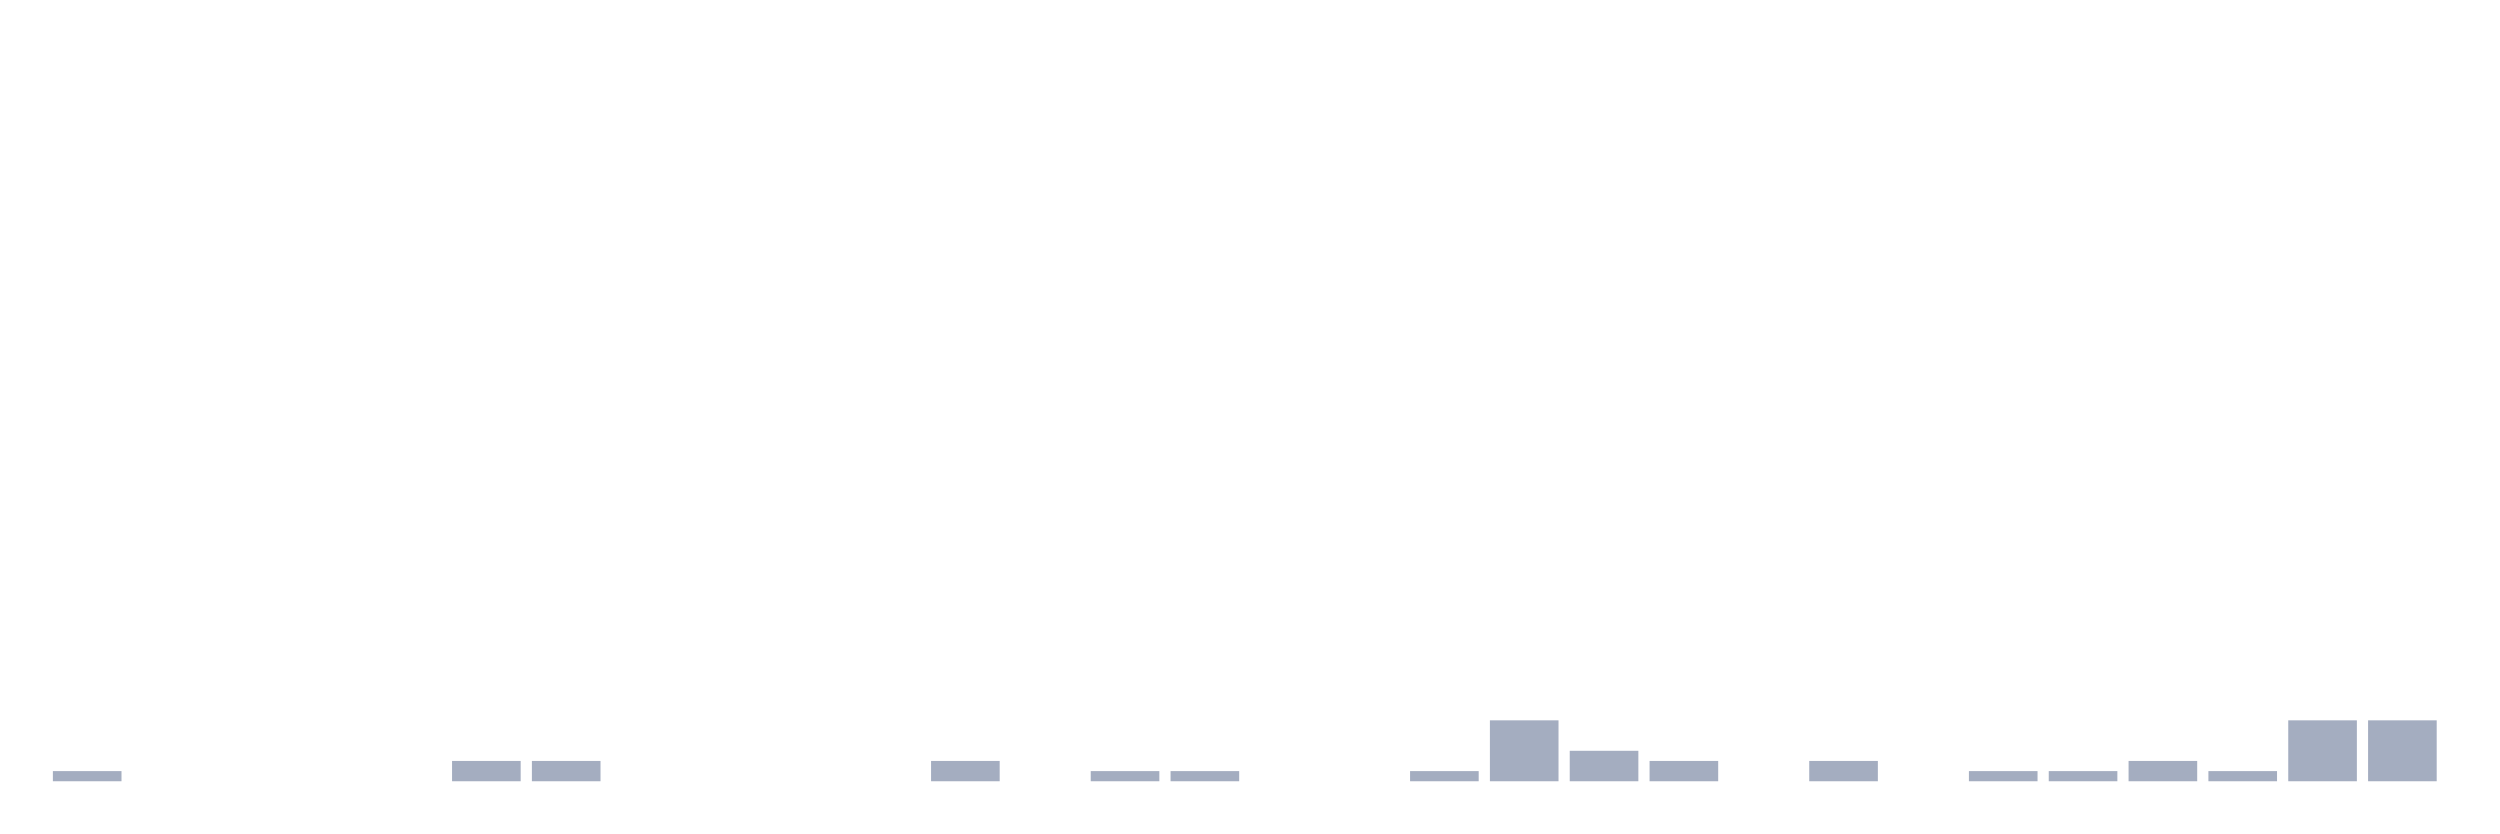
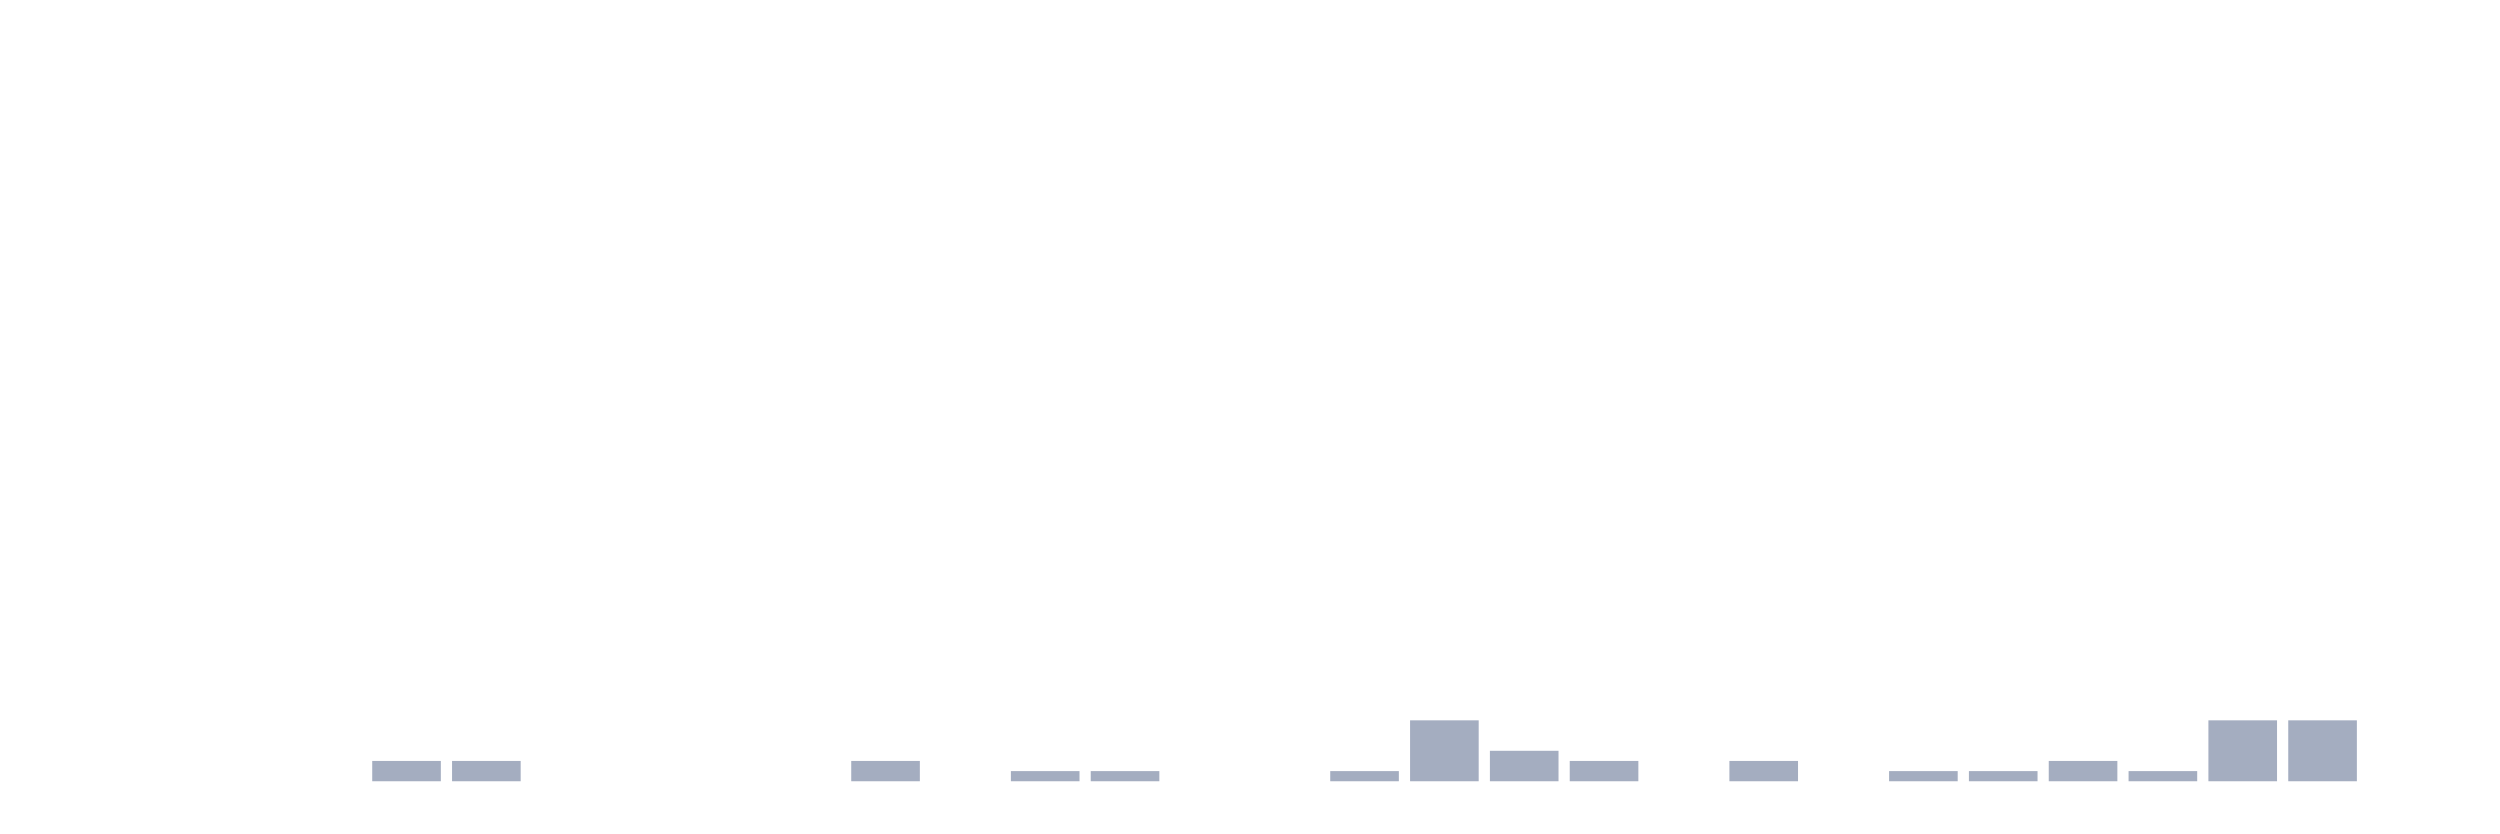
<svg xmlns="http://www.w3.org/2000/svg" viewBox="0 0 480 160">
  <g transform="translate(10,10)">
-     <rect class="bar" x="0.153" width="13.175" y="138.051" height="1.949" fill="rgb(164,173,192)" />
+     <rect class="bar" x="0.153" width="13.175" y="140" height="0" fill="rgb(164,173,192)" />
    <rect class="bar" x="15.482" width="13.175" y="140" height="0" fill="rgb(164,173,192)" />
    <rect class="bar" x="30.81" width="13.175" y="140" height="0" fill="rgb(164,173,192)" />
    <rect class="bar" x="46.138" width="13.175" y="140" height="0" fill="rgb(164,173,192)" />
-     <rect class="bar" x="61.466" width="13.175" y="140" height="0" fill="rgb(164,173,192)" />
+     <rect class="bar" x="61.466" width="13.175" y="136.101" height="3.899" fill="rgb(164,173,192)" />
    <rect class="bar" x="76.794" width="13.175" y="136.101" height="3.899" fill="rgb(164,173,192)" />
-     <rect class="bar" x="92.123" width="13.175" y="136.101" height="3.899" fill="rgb(164,173,192)" />
+     <rect class="bar" x="92.123" width="13.175" y="140" height="0" fill="rgb(164,173,192)" />
    <rect class="bar" x="107.451" width="13.175" y="140" height="0" fill="rgb(164,173,192)" />
    <rect class="bar" x="122.779" width="13.175" y="140" height="0" fill="rgb(164,173,192)" />
    <rect class="bar" x="138.107" width="13.175" y="140" height="0" fill="rgb(164,173,192)" />
-     <rect class="bar" x="153.436" width="13.175" y="140" height="0" fill="rgb(164,173,192)" />
-     <rect class="bar" x="168.764" width="13.175" y="136.101" height="3.899" fill="rgb(164,173,192)" />
-     <rect class="bar" x="184.092" width="13.175" y="140" height="0" fill="rgb(164,173,192)" />
+     <rect class="bar" x="153.436" width="13.175" y="136.101" height="3.899" fill="rgb(164,173,192)" />
+     <rect class="bar" x="168.764" width="13.175" y="140" height="0" fill="rgb(164,173,192)" />
+     <rect class="bar" x="184.092" width="13.175" y="138.051" height="1.949" fill="rgb(164,173,192)" />
    <rect class="bar" x="199.42" width="13.175" y="138.051" height="1.949" fill="rgb(164,173,192)" />
-     <rect class="bar" x="214.748" width="13.175" y="138.051" height="1.949" fill="rgb(164,173,192)" />
+     <rect class="bar" x="214.748" width="13.175" y="140" height="0" fill="rgb(164,173,192)" />
    <rect class="bar" x="230.077" width="13.175" y="140" height="0" fill="rgb(164,173,192)" />
-     <rect class="bar" x="245.405" width="13.175" y="140" height="0" fill="rgb(164,173,192)" />
-     <rect class="bar" x="260.733" width="13.175" y="138.051" height="1.949" fill="rgb(164,173,192)" />
-     <rect class="bar" x="276.061" width="13.175" y="128.304" height="11.696" fill="rgb(164,173,192)" />
-     <rect class="bar" x="291.39" width="13.175" y="134.152" height="5.848" fill="rgb(164,173,192)" />
-     <rect class="bar" x="306.718" width="13.175" y="136.101" height="3.899" fill="rgb(164,173,192)" />
-     <rect class="bar" x="322.046" width="13.175" y="140" height="0" fill="rgb(164,173,192)" />
-     <rect class="bar" x="337.374" width="13.175" y="136.101" height="3.899" fill="rgb(164,173,192)" />
-     <rect class="bar" x="352.702" width="13.175" y="140" height="0" fill="rgb(164,173,192)" />
+     <rect class="bar" x="245.405" width="13.175" y="138.051" height="1.949" fill="rgb(164,173,192)" />
+     <rect class="bar" x="260.733" width="13.175" y="128.304" height="11.696" fill="rgb(164,173,192)" />
+     <rect class="bar" x="276.061" width="13.175" y="134.152" height="5.848" fill="rgb(164,173,192)" />
+     <rect class="bar" x="291.39" width="13.175" y="136.101" height="3.899" fill="rgb(164,173,192)" />
+     <rect class="bar" x="306.718" width="13.175" y="140" height="0" fill="rgb(164,173,192)" />
+     <rect class="bar" x="322.046" width="13.175" y="136.101" height="3.899" fill="rgb(164,173,192)" />
+     <rect class="bar" x="337.374" width="13.175" y="140" height="0" fill="rgb(164,173,192)" />
+     <rect class="bar" x="352.702" width="13.175" y="138.051" height="1.949" fill="rgb(164,173,192)" />
    <rect class="bar" x="368.031" width="13.175" y="138.051" height="1.949" fill="rgb(164,173,192)" />
-     <rect class="bar" x="383.359" width="13.175" y="138.051" height="1.949" fill="rgb(164,173,192)" />
-     <rect class="bar" x="398.687" width="13.175" y="136.101" height="3.899" fill="rgb(164,173,192)" />
-     <rect class="bar" x="414.015" width="13.175" y="138.051" height="1.949" fill="rgb(164,173,192)" />
+     <rect class="bar" x="383.359" width="13.175" y="136.101" height="3.899" fill="rgb(164,173,192)" />
+     <rect class="bar" x="398.687" width="13.175" y="138.051" height="1.949" fill="rgb(164,173,192)" />
+     <rect class="bar" x="414.015" width="13.175" y="128.304" height="11.696" fill="rgb(164,173,192)" />
    <rect class="bar" x="429.344" width="13.175" y="128.304" height="11.696" fill="rgb(164,173,192)" />
-     <rect class="bar" x="444.672" width="13.175" y="128.304" height="11.696" fill="rgb(164,173,192)" />
+     <rect class="bar" x="444.672" width="13.175" y="140" height="0" fill="rgb(164,173,192)" />
  </g>
</svg>
